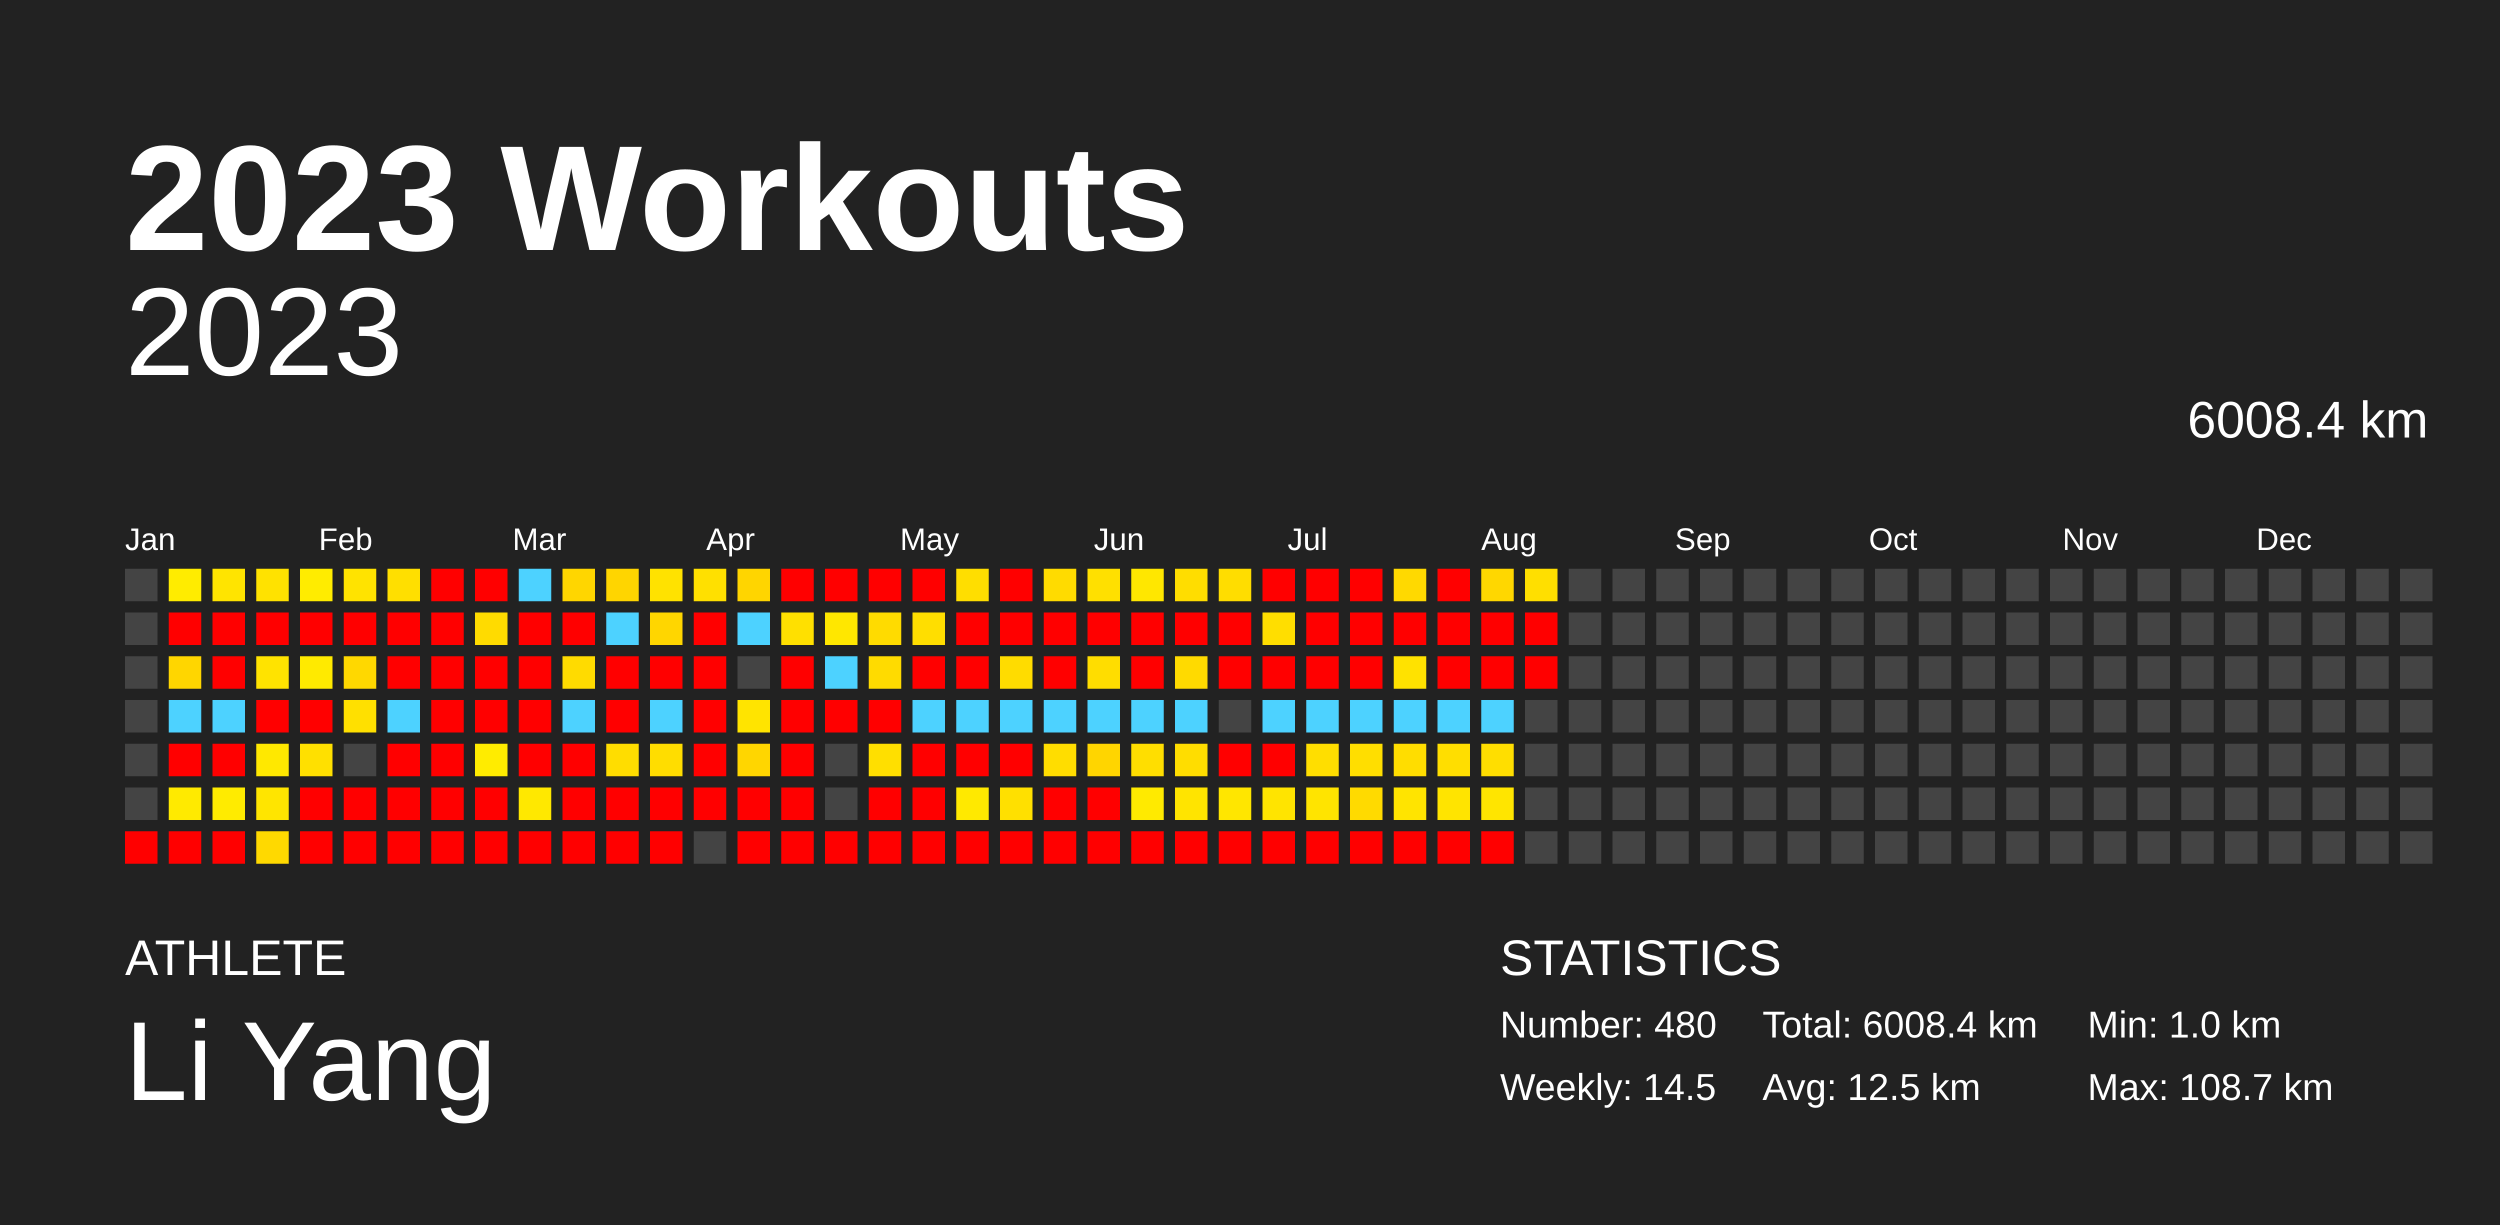
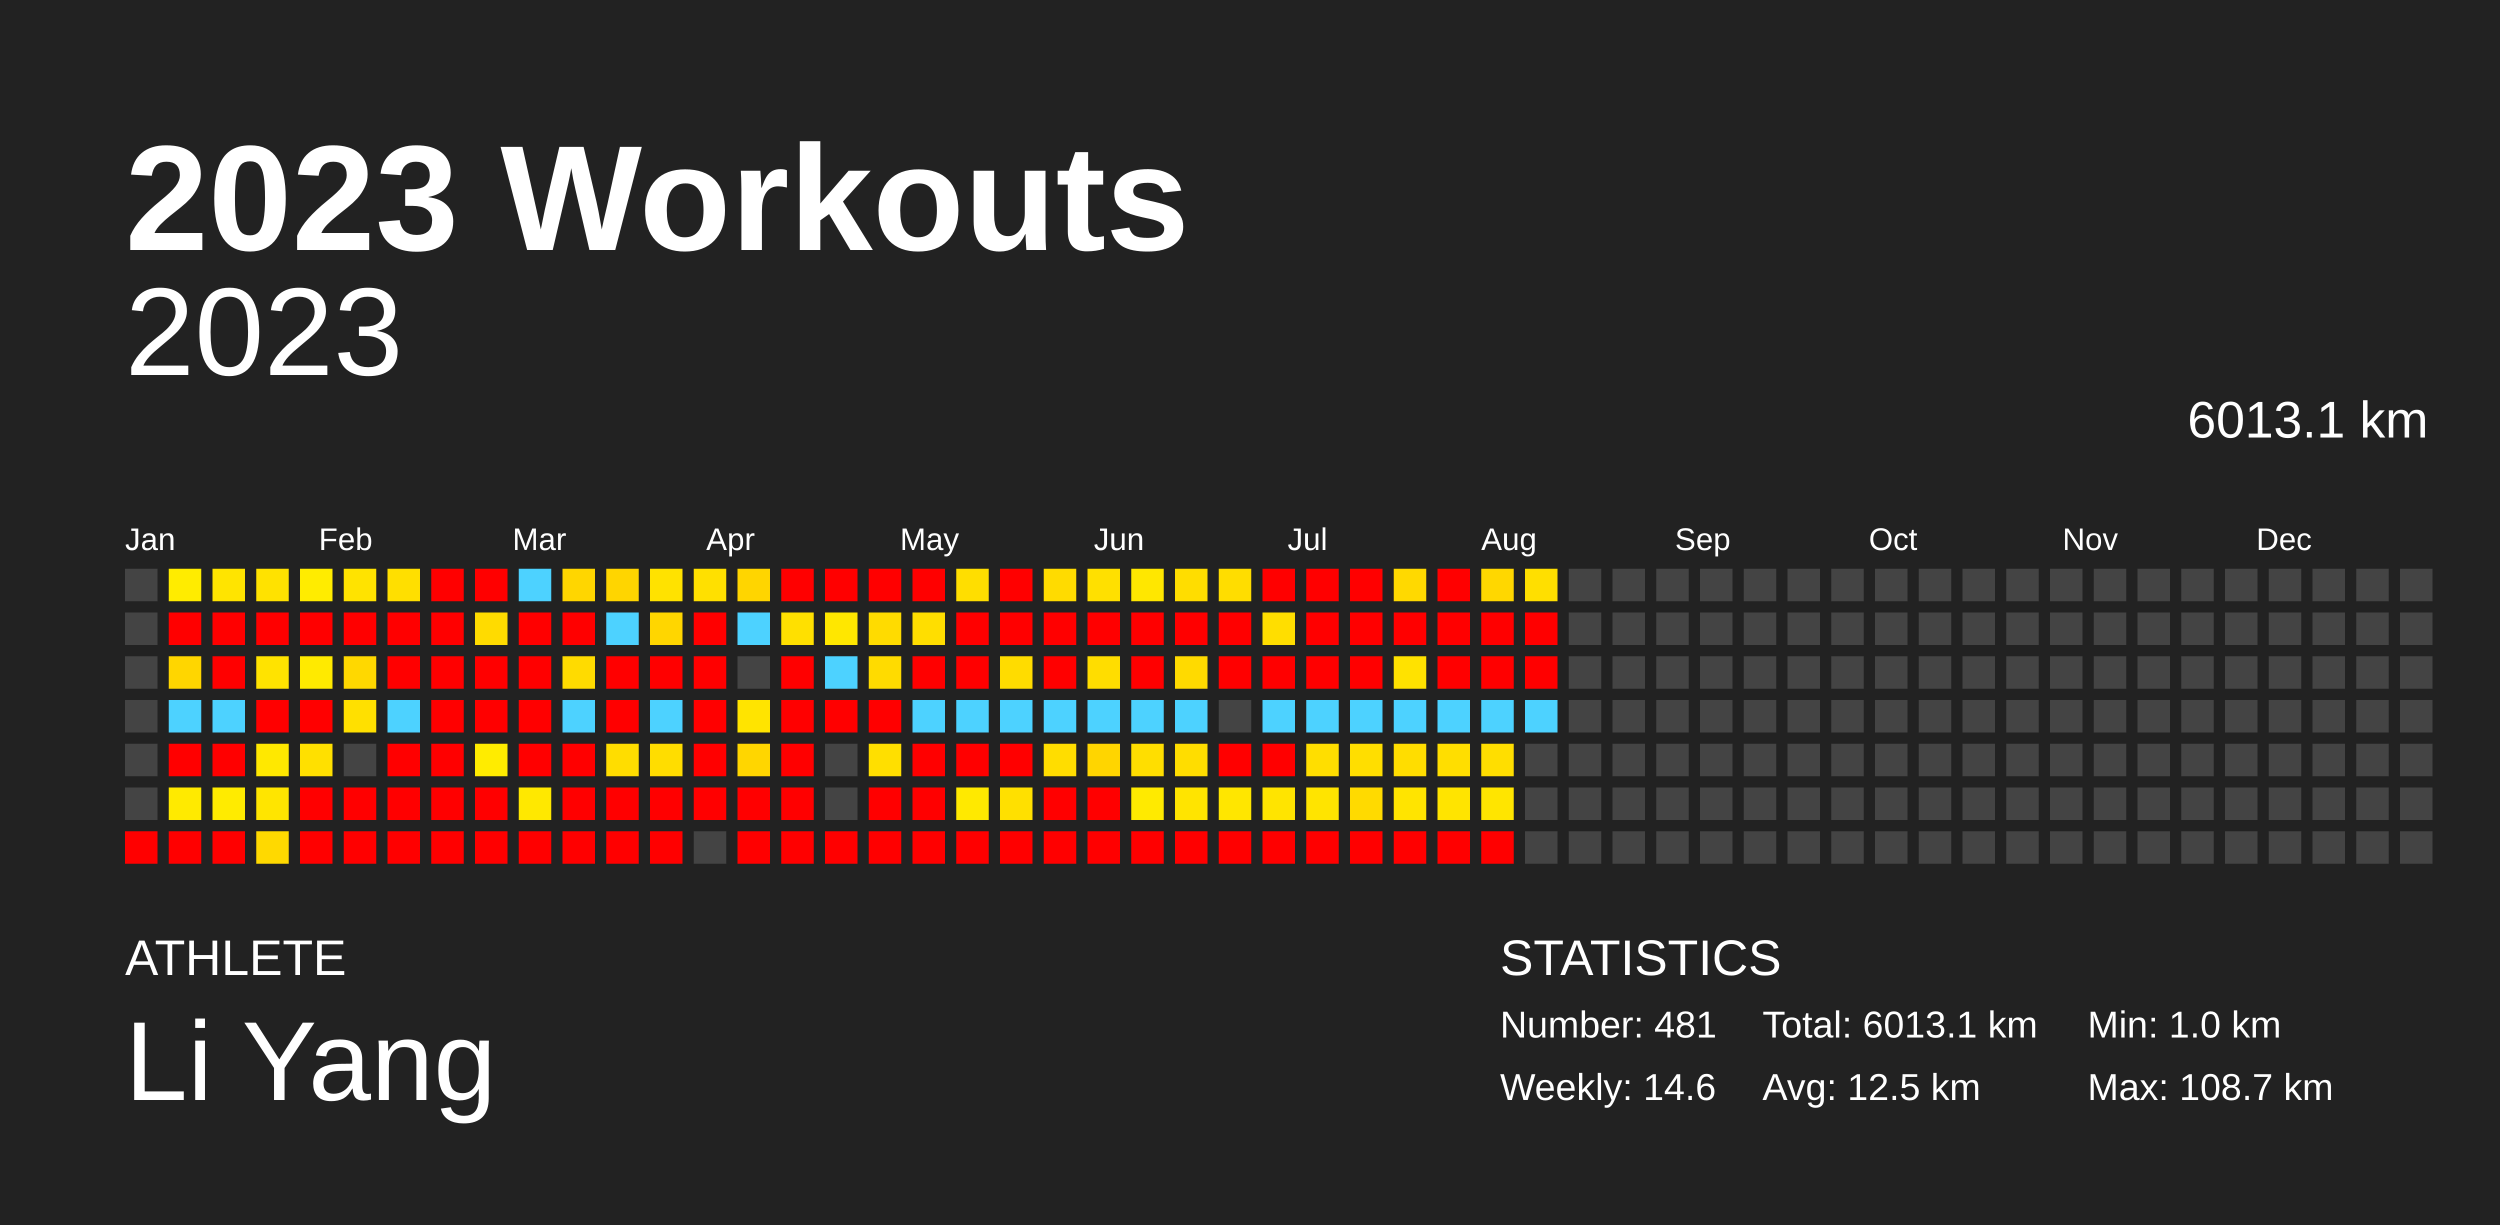
<svg xmlns="http://www.w3.org/2000/svg" baseProfile="full" height="98mm" version="1.1" viewBox="0,0,200,98" width="200mm">
  <defs />
  <rect fill="#222222" height="98" width="200" x="0" y="0" />
  <text fill="#FFFFFF" style="font-size:12px; font-family:Arial; font-weight:bold;" x="10" y="20">2023 Workouts</text>
  <text fill="#FFFFFF" style="font-size:4px; font-family:Arial" x="10" y="78">ATHLETE</text>
  <text fill="#FFFFFF" style="font-size:9px; font-family:Arial" x="10" y="88">Li Yang</text>
  <text fill="#FFFFFF" style="font-size:4px; font-family:Arial" x="120" y="78">STATISTICS</text>
-   <text fill="#FFFFFF" style="font-size:3px; font-family:Arial" x="120" y="83">Number: 480</text>
-   <text fill="#FFFFFF" style="font-size:3px; font-family:Arial" x="120" y="88">Weekly: 14.5</text>
-   <text fill="#FFFFFF" style="font-size:3px; font-family:Arial" x="141" y="83">Total: 6008.4 km</text>
+   <text fill="#FFFFFF" style="font-size:3px; font-family:Arial" x="120" y="83">Number: 481</text>
+   <text fill="#FFFFFF" style="font-size:3px; font-family:Arial" x="120" y="88">Weekly: 14.6</text>
+   <text fill="#FFFFFF" style="font-size:3px; font-family:Arial" x="141" y="83">Total: 6013.1 km</text>
  <text fill="#FFFFFF" style="font-size:3px; font-family:Arial" x="141" y="88">Avg: 12.5 km</text>
  <text fill="#FFFFFF" style="font-size:3px; font-family:Arial" x="167" y="83">Min: 1.0 km</text>
  <text fill="#FFFFFF" style="font-size:3px; font-family:Arial" x="167" y="88">Max: 108.7 km</text>
  <text alignment-baseline="hanging" fill="#FFFFFF" style="font-size:10.0px; font-family:Arial;" x="10" y="30">2023</text>
-   <text alignment-baseline="hanging" fill="#FFFFFF" style="font-size:4.125px; font-family:Arial;" x="175" y="35">6008.4 km</text>
+   <text alignment-baseline="hanging" fill="#FFFFFF" style="font-size:4.125px; font-family:Arial;" x="175" y="35">6013.1 km</text>
  <text fill="#FFFFFF" style="font-size:2.5px; font-family:Arial" x="10.0" y="44">Jan</text>
  <text fill="#FFFFFF" style="font-size:2.5px; font-family:Arial" x="25.5" y="44">Feb</text>
  <text fill="#FFFFFF" style="font-size:2.5px; font-family:Arial" x="41.0" y="44">Mar</text>
  <text fill="#FFFFFF" style="font-size:2.5px; font-family:Arial" x="56.5" y="44">Apr</text>
  <text fill="#FFFFFF" style="font-size:2.5px; font-family:Arial" x="72.0" y="44">May</text>
  <text fill="#FFFFFF" style="font-size:2.5px; font-family:Arial" x="87.5" y="44">Jun</text>
  <text fill="#FFFFFF" style="font-size:2.5px; font-family:Arial" x="103.0" y="44">Jul</text>
  <text fill="#FFFFFF" style="font-size:2.5px; font-family:Arial" x="118.5" y="44">Aug</text>
  <text fill="#FFFFFF" style="font-size:2.5px; font-family:Arial" x="134.0" y="44">Sep</text>
  <text fill="#FFFFFF" style="font-size:2.5px; font-family:Arial" x="149.5" y="44">Oct</text>
  <text fill="#FFFFFF" style="font-size:2.5px; font-family:Arial" x="165.0" y="44">Nov</text>
  <text fill="#FFFFFF" style="font-size:2.5px; font-family:Arial" x="180.5" y="44">Dec</text>
  <rect fill="#444444" height="2.6" width="2.6" x="10.0" y="45.5" />
  <rect fill="#444444" height="2.6" width="2.6" x="10.0" y="49.0" />
  <rect fill="#444444" height="2.6" width="2.6" x="10.0" y="52.5" />
  <rect fill="#444444" height="2.6" width="2.6" x="10.0" y="56.0" />
  <rect fill="#444444" height="2.6" width="2.6" x="10.0" y="59.5" />
  <rect fill="#444444" height="2.6" width="2.6" x="10.0" y="63.0" />
  <rect fill="red" height="2.6" width="2.6" x="10.0" y="66.5" />
  <rect fill="#ffec00" height="2.6" width="2.6" x="13.5" y="45.5" />
  <rect fill="red" height="2.6" width="2.6" x="13.5" y="49.0" />
  <rect fill="#ffd600" height="2.6" width="2.6" x="13.5" y="52.5" />
  <rect fill="#4dd2ff" height="2.6" width="2.6" x="13.5" y="56.0" />
  <rect fill="red" height="2.6" width="2.6" x="13.5" y="59.5" />
  <rect fill="#ffea00" height="2.6" width="2.6" x="13.5" y="63.0" />
  <rect fill="red" height="2.6" width="2.6" x="13.5" y="66.5" />
  <rect fill="#ffe400" height="2.6" width="2.6" x="17.0" y="45.5" />
  <rect fill="red" height="2.6" width="2.6" x="17.0" y="49.0" />
  <rect fill="red" height="2.6" width="2.6" x="17.0" y="52.5" />
  <rect fill="#4dd2ff" height="2.6" width="2.6" x="17.0" y="56.0" />
  <rect fill="red" height="2.6" width="2.6" x="17.0" y="59.5" />
  <rect fill="#ffeb00" height="2.6" width="2.6" x="17.0" y="63.0" />
  <rect fill="red" height="2.6" width="2.6" x="17.0" y="66.5" />
  <rect fill="#ffe200" height="2.6" width="2.6" x="20.5" y="45.5" />
  <rect fill="red" height="2.6" width="2.6" x="20.5" y="49.0" />
  <rect fill="#ffe300" height="2.6" width="2.6" x="20.5" y="52.5" />
  <rect fill="red" height="2.6" width="2.6" x="20.5" y="56.0" />
  <rect fill="#ffe800" height="2.6" width="2.6" x="20.5" y="59.5" />
  <rect fill="#ffe500" height="2.6" width="2.6" x="20.5" y="63.0" />
  <rect fill="#ffd900" height="2.6" width="2.6" x="20.5" y="66.5" />
  <rect fill="#ffec00" height="2.6" width="2.6" x="24.0" y="45.5" />
  <rect fill="red" height="2.6" width="2.6" x="24.0" y="49.0" />
  <rect fill="#ffea00" height="2.6" width="2.6" x="24.0" y="52.5" />
  <rect fill="red" height="2.6" width="2.6" x="24.0" y="56.0" />
  <rect fill="#ffe000" height="2.6" width="2.6" x="24.0" y="59.5" />
  <rect fill="red" height="2.6" width="2.6" x="24.0" y="63.0" />
  <rect fill="red" height="2.6" width="2.6" x="24.0" y="66.5" />
  <rect fill="#ffe300" height="2.6" width="2.6" x="27.5" y="45.5" />
  <rect fill="red" height="2.6" width="2.6" x="27.5" y="49.0" />
  <rect fill="#ffd800" height="2.6" width="2.6" x="27.5" y="52.5" />
  <rect fill="#ffe000" height="2.6" width="2.6" x="27.5" y="56.0" />
  <rect fill="#444444" height="2.6" width="2.6" x="27.5" y="59.5" />
  <rect fill="red" height="2.6" width="2.6" x="27.5" y="63.0" />
  <rect fill="red" height="2.6" width="2.6" x="27.5" y="66.5" />
  <rect fill="#ffdf00" height="2.6" width="2.6" x="31.0" y="45.5" />
  <rect fill="red" height="2.6" width="2.6" x="31.0" y="49.0" />
  <rect fill="red" height="2.6" width="2.6" x="31.0" y="52.5" />
  <rect fill="#4dd2ff" height="2.6" width="2.6" x="31.0" y="56.0" />
  <rect fill="red" height="2.6" width="2.6" x="31.0" y="59.5" />
  <rect fill="red" height="2.6" width="2.6" x="31.0" y="63.0" />
  <rect fill="red" height="2.6" width="2.6" x="31.0" y="66.5" />
  <rect fill="red" height="2.6" width="2.6" x="34.5" y="45.5" />
  <rect fill="red" height="2.6" width="2.6" x="34.5" y="49.0" />
  <rect fill="red" height="2.6" width="2.6" x="34.5" y="52.5" />
  <rect fill="red" height="2.6" width="2.6" x="34.5" y="56.0" />
  <rect fill="red" height="2.6" width="2.6" x="34.5" y="59.5" />
  <rect fill="red" height="2.6" width="2.6" x="34.5" y="63.0" />
  <rect fill="red" height="2.6" width="2.6" x="34.5" y="66.5" />
  <rect fill="red" height="2.6" width="2.6" x="38.0" y="45.5" />
  <rect fill="#ffdb00" height="2.6" width="2.6" x="38.0" y="49.0" />
  <rect fill="red" height="2.6" width="2.6" x="38.0" y="52.5" />
  <rect fill="red" height="2.6" width="2.6" x="38.0" y="56.0" />
  <rect fill="#ffec00" height="2.6" width="2.6" x="38.0" y="59.5" />
  <rect fill="red" height="2.6" width="2.6" x="38.0" y="63.0" />
  <rect fill="red" height="2.6" width="2.6" x="38.0" y="66.5" />
  <rect fill="#4dd2ff" height="2.6" width="2.6" x="41.5" y="45.5" />
  <rect fill="red" height="2.6" width="2.6" x="41.5" y="49.0" />
  <rect fill="red" height="2.6" width="2.6" x="41.5" y="52.5" />
  <rect fill="red" height="2.6" width="2.6" x="41.5" y="56.0" />
  <rect fill="red" height="2.6" width="2.6" x="41.5" y="59.5" />
  <rect fill="#ffe800" height="2.6" width="2.6" x="41.5" y="63.0" />
  <rect fill="red" height="2.6" width="2.6" x="41.5" y="66.5" />
  <rect fill="#ffd600" height="2.6" width="2.6" x="45.0" y="45.5" />
  <rect fill="red" height="2.6" width="2.6" x="45.0" y="49.0" />
  <rect fill="#ffdb00" height="2.6" width="2.6" x="45.0" y="52.5" />
  <rect fill="#4dd2ff" height="2.6" width="2.6" x="45.0" y="56.0" />
  <rect fill="red" height="2.6" width="2.6" x="45.0" y="59.5" />
  <rect fill="red" height="2.6" width="2.6" x="45.0" y="63.0" />
  <rect fill="red" height="2.6" width="2.6" x="45.0" y="66.5" />
  <rect fill="#ffd500" height="2.6" width="2.6" x="48.5" y="45.5" />
  <rect fill="#4dd2ff" height="2.6" width="2.6" x="48.5" y="49.0" />
  <rect fill="red" height="2.6" width="2.6" x="48.5" y="52.5" />
  <rect fill="red" height="2.6" width="2.6" x="48.5" y="56.0" />
  <rect fill="#ffdd00" height="2.6" width="2.6" x="48.5" y="59.5" />
  <rect fill="red" height="2.6" width="2.6" x="48.5" y="63.0" />
  <rect fill="red" height="2.6" width="2.6" x="48.5" y="66.5" />
  <rect fill="#ffe200" height="2.6" width="2.6" x="52.0" y="45.5" />
  <rect fill="#ffd600" height="2.6" width="2.6" x="52.0" y="49.0" />
  <rect fill="red" height="2.6" width="2.6" x="52.0" y="52.5" />
  <rect fill="#4dd2ff" height="2.6" width="2.6" x="52.0" y="56.0" />
  <rect fill="#ffdd00" height="2.6" width="2.6" x="52.0" y="59.5" />
  <rect fill="red" height="2.6" width="2.6" x="52.0" y="63.0" />
  <rect fill="red" height="2.6" width="2.6" x="52.0" y="66.5" />
  <rect fill="#ffe000" height="2.6" width="2.6" x="55.5" y="45.5" />
  <rect fill="red" height="2.6" width="2.6" x="55.5" y="49.0" />
  <rect fill="red" height="2.6" width="2.6" x="55.5" y="52.5" />
  <rect fill="red" height="2.6" width="2.6" x="55.5" y="56.0" />
  <rect fill="red" height="2.6" width="2.6" x="55.5" y="59.5" />
  <rect fill="red" height="2.6" width="2.6" x="55.5" y="63.0" />
  <rect fill="#444444" height="2.6" width="2.6" x="55.5" y="66.5" />
  <rect fill="#ffd500" height="2.6" width="2.6" x="59.0" y="45.5" />
  <rect fill="#4dd2ff" height="2.6" width="2.6" x="59.0" y="49.0" />
  <rect fill="#444444" height="2.6" width="2.6" x="59.0" y="52.5" />
  <rect fill="#ffe400" height="2.6" width="2.6" x="59.0" y="56.0" />
  <rect fill="#ffd600" height="2.6" width="2.6" x="59.0" y="59.5" />
  <rect fill="red" height="2.6" width="2.6" x="59.0" y="63.0" />
  <rect fill="red" height="2.6" width="2.6" x="59.0" y="66.5" />
  <rect fill="red" height="2.6" width="2.6" x="62.5" y="45.5" />
  <rect fill="#ffe000" height="2.6" width="2.6" x="62.5" y="49.0" />
  <rect fill="red" height="2.6" width="2.6" x="62.5" y="52.5" />
  <rect fill="red" height="2.6" width="2.6" x="62.5" y="56.0" />
  <rect fill="red" height="2.6" width="2.6" x="62.5" y="59.5" />
  <rect fill="red" height="2.6" width="2.6" x="62.5" y="63.0" />
  <rect fill="red" height="2.6" width="2.6" x="62.5" y="66.5" />
  <rect fill="red" height="2.6" width="2.6" x="66.0" y="45.5" />
  <rect fill="#ffe700" height="2.6" width="2.6" x="66.0" y="49.0" />
  <rect fill="#4dd2ff" height="2.6" width="2.6" x="66.0" y="52.5" />
  <rect fill="red" height="2.6" width="2.6" x="66.0" y="56.0" />
  <rect fill="#444444" height="2.6" width="2.6" x="66.0" y="59.5" />
  <rect fill="#444444" height="2.6" width="2.6" x="66.0" y="63.0" />
  <rect fill="red" height="2.6" width="2.6" x="66.0" y="66.5" />
  <rect fill="red" height="2.6" width="2.6" x="69.5" y="45.5" />
  <rect fill="#ffdb00" height="2.6" width="2.6" x="69.5" y="49.0" />
  <rect fill="#ffdb00" height="2.6" width="2.6" x="69.5" y="52.5" />
  <rect fill="red" height="2.6" width="2.6" x="69.5" y="56.0" />
  <rect fill="#ffdf00" height="2.6" width="2.6" x="69.5" y="59.5" />
  <rect fill="red" height="2.6" width="2.6" x="69.5" y="63.0" />
  <rect fill="red" height="2.6" width="2.6" x="69.5" y="66.5" />
  <rect fill="red" height="2.6" width="2.6" x="73.0" y="45.5" />
  <rect fill="#ffde00" height="2.6" width="2.6" x="73.0" y="49.0" />
  <rect fill="red" height="2.6" width="2.6" x="73.0" y="52.5" />
  <rect fill="#4dd2ff" height="2.6" width="2.6" x="73.0" y="56.0" />
  <rect fill="red" height="2.6" width="2.6" x="73.0" y="59.5" />
  <rect fill="red" height="2.6" width="2.6" x="73.0" y="63.0" />
  <rect fill="red" height="2.6" width="2.6" x="73.0" y="66.5" />
  <rect fill="#ffde00" height="2.6" width="2.6" x="76.5" y="45.5" />
  <rect fill="red" height="2.6" width="2.6" x="76.5" y="49.0" />
  <rect fill="red" height="2.6" width="2.6" x="76.5" y="52.5" />
  <rect fill="#4dd2ff" height="2.6" width="2.6" x="76.5" y="56.0" />
  <rect fill="red" height="2.6" width="2.6" x="76.5" y="59.5" />
  <rect fill="#ffe900" height="2.6" width="2.6" x="76.5" y="63.0" />
  <rect fill="red" height="2.6" width="2.6" x="76.5" y="66.5" />
  <rect fill="red" height="2.6" width="2.6" x="80.0" y="45.5" />
  <rect fill="red" height="2.6" width="2.6" x="80.0" y="49.0" />
  <rect fill="#ffdc00" height="2.6" width="2.6" x="80.0" y="52.5" />
  <rect fill="#4dd2ff" height="2.6" width="2.6" x="80.0" y="56.0" />
  <rect fill="red" height="2.6" width="2.6" x="80.0" y="59.5" />
  <rect fill="#ffe000" height="2.6" width="2.6" x="80.0" y="63.0" />
  <rect fill="red" height="2.6" width="2.6" x="80.0" y="66.5" />
  <rect fill="#ffdb00" height="2.6" width="2.6" x="83.5" y="45.5" />
  <rect fill="red" height="2.6" width="2.6" x="83.5" y="49.0" />
  <rect fill="red" height="2.6" width="2.6" x="83.5" y="52.5" />
  <rect fill="#4dd2ff" height="2.6" width="2.6" x="83.5" y="56.0" />
  <rect fill="#ffdd00" height="2.6" width="2.6" x="83.5" y="59.5" />
  <rect fill="red" height="2.6" width="2.6" x="83.5" y="63.0" />
  <rect fill="red" height="2.6" width="2.6" x="83.5" y="66.5" />
  <rect fill="#ffe000" height="2.6" width="2.6" x="87.0" y="45.5" />
  <rect fill="red" height="2.6" width="2.6" x="87.0" y="49.0" />
  <rect fill="#ffdd00" height="2.6" width="2.6" x="87.0" y="52.5" />
  <rect fill="#4dd2ff" height="2.6" width="2.6" x="87.0" y="56.0" />
  <rect fill="#ffd500" height="2.6" width="2.6" x="87.0" y="59.5" />
  <rect fill="red" height="2.6" width="2.6" x="87.0" y="63.0" />
  <rect fill="red" height="2.6" width="2.6" x="87.0" y="66.5" />
  <rect fill="#ffe700" height="2.6" width="2.6" x="90.5" y="45.5" />
  <rect fill="red" height="2.6" width="2.6" x="90.5" y="49.0" />
  <rect fill="red" height="2.6" width="2.6" x="90.5" y="52.5" />
  <rect fill="#4dd2ff" height="2.6" width="2.6" x="90.5" y="56.0" />
  <rect fill="#ffde00" height="2.6" width="2.6" x="90.5" y="59.5" />
  <rect fill="#ffea00" height="2.6" width="2.6" x="90.5" y="63.0" />
  <rect fill="red" height="2.6" width="2.6" x="90.5" y="66.5" />
  <rect fill="#ffdd00" height="2.6" width="2.6" x="94.0" y="45.5" />
  <rect fill="red" height="2.6" width="2.6" x="94.0" y="49.0" />
  <rect fill="#ffda00" height="2.6" width="2.6" x="94.0" y="52.5" />
  <rect fill="#4dd2ff" height="2.6" width="2.6" x="94.0" y="56.0" />
  <rect fill="#ffdd00" height="2.6" width="2.6" x="94.0" y="59.5" />
  <rect fill="#ffe400" height="2.6" width="2.6" x="94.0" y="63.0" />
  <rect fill="red" height="2.6" width="2.6" x="94.0" y="66.5" />
  <rect fill="#ffdd00" height="2.6" width="2.6" x="97.5" y="45.5" />
  <rect fill="red" height="2.6" width="2.6" x="97.5" y="49.0" />
  <rect fill="red" height="2.6" width="2.6" x="97.5" y="52.5" />
  <rect fill="#444444" height="2.6" width="2.6" x="97.5" y="56.0" />
  <rect fill="red" height="2.6" width="2.6" x="97.5" y="59.5" />
  <rect fill="#ffe600" height="2.6" width="2.6" x="97.5" y="63.0" />
  <rect fill="red" height="2.6" width="2.6" x="97.5" y="66.5" />
  <rect fill="red" height="2.6" width="2.6" x="101.0" y="45.5" />
  <rect fill="#ffde00" height="2.6" width="2.6" x="101.0" y="49.0" />
  <rect fill="red" height="2.6" width="2.6" x="101.0" y="52.5" />
  <rect fill="#4dd2ff" height="2.6" width="2.6" x="101.0" y="56.0" />
  <rect fill="red" height="2.6" width="2.6" x="101.0" y="59.5" />
  <rect fill="#ffe400" height="2.6" width="2.6" x="101.0" y="63.0" />
  <rect fill="red" height="2.6" width="2.6" x="101.0" y="66.5" />
  <rect fill="red" height="2.6" width="2.6" x="104.5" y="45.5" />
  <rect fill="red" height="2.6" width="2.6" x="104.5" y="49.0" />
  <rect fill="red" height="2.6" width="2.6" x="104.5" y="52.5" />
  <rect fill="#4dd2ff" height="2.6" width="2.6" x="104.5" y="56.0" />
  <rect fill="#ffde00" height="2.6" width="2.6" x="104.5" y="59.5" />
  <rect fill="#ffe400" height="2.6" width="2.6" x="104.5" y="63.0" />
  <rect fill="red" height="2.6" width="2.6" x="104.5" y="66.5" />
  <rect fill="red" height="2.6" width="2.6" x="108.0" y="45.5" />
  <rect fill="red" height="2.6" width="2.6" x="108.0" y="49.0" />
  <rect fill="red" height="2.6" width="2.6" x="108.0" y="52.5" />
  <rect fill="#4dd2ff" height="2.6" width="2.6" x="108.0" y="56.0" />
  <rect fill="#ffde00" height="2.6" width="2.6" x="108.0" y="59.5" />
  <rect fill="#ffda00" height="2.6" width="2.6" x="108.0" y="63.0" />
  <rect fill="red" height="2.6" width="2.6" x="108.0" y="66.5" />
  <rect fill="#ffd900" height="2.6" width="2.6" x="111.5" y="45.5" />
  <rect fill="red" height="2.6" width="2.6" x="111.5" y="49.0" />
  <rect fill="#ffe200" height="2.6" width="2.6" x="111.5" y="52.5" />
  <rect fill="#4dd2ff" height="2.6" width="2.6" x="111.5" y="56.0" />
  <rect fill="#ffdd00" height="2.6" width="2.6" x="111.5" y="59.5" />
  <rect fill="#ffe400" height="2.6" width="2.6" x="111.5" y="63.0" />
  <rect fill="red" height="2.6" width="2.6" x="111.5" y="66.5" />
  <rect fill="red" height="2.6" width="2.6" x="115.0" y="45.5" />
  <rect fill="red" height="2.6" width="2.6" x="115.0" y="49.0" />
  <rect fill="red" height="2.6" width="2.6" x="115.0" y="52.5" />
  <rect fill="#4dd2ff" height="2.6" width="2.6" x="115.0" y="56.0" />
  <rect fill="#ffde00" height="2.6" width="2.6" x="115.0" y="59.5" />
  <rect fill="#ffe400" height="2.6" width="2.6" x="115.0" y="63.0" />
  <rect fill="red" height="2.6" width="2.6" x="115.0" y="66.5" />
  <rect fill="#ffd700" height="2.6" width="2.6" x="118.5" y="45.5" />
  <rect fill="red" height="2.6" width="2.6" x="118.5" y="49.0" />
  <rect fill="red" height="2.6" width="2.6" x="118.5" y="52.5" />
  <rect fill="#4dd2ff" height="2.6" width="2.6" x="118.5" y="56.0" />
  <rect fill="#ffde00" height="2.6" width="2.6" x="118.5" y="59.5" />
  <rect fill="#ffe500" height="2.6" width="2.6" x="118.5" y="63.0" />
  <rect fill="red" height="2.6" width="2.6" x="118.5" y="66.5" />
  <rect fill="#ffdf00" height="2.6" width="2.6" x="122.0" y="45.5" />
  <rect fill="red" height="2.6" width="2.6" x="122.0" y="49.0" />
  <rect fill="red" height="2.6" width="2.6" x="122.0" y="52.5" />
-   <rect fill="#444444" height="2.6" width="2.6" x="122.0" y="56.0" />
+   <rect fill="#4dd2ff" height="2.6" width="2.6" x="122.0" y="56.0" />
  <rect fill="#444444" height="2.6" width="2.6" x="122.0" y="59.5" />
  <rect fill="#444444" height="2.6" width="2.6" x="122.0" y="63.0" />
  <rect fill="#444444" height="2.6" width="2.6" x="122.0" y="66.5" />
  <rect fill="#444444" height="2.6" width="2.6" x="125.5" y="45.5" />
  <rect fill="#444444" height="2.6" width="2.6" x="125.5" y="49.0" />
  <rect fill="#444444" height="2.6" width="2.6" x="125.5" y="52.5" />
  <rect fill="#444444" height="2.6" width="2.6" x="125.5" y="56.0" />
  <rect fill="#444444" height="2.6" width="2.6" x="125.5" y="59.5" />
  <rect fill="#444444" height="2.6" width="2.6" x="125.5" y="63.0" />
  <rect fill="#444444" height="2.6" width="2.6" x="125.5" y="66.5" />
  <rect fill="#444444" height="2.6" width="2.6" x="129.0" y="45.5" />
  <rect fill="#444444" height="2.6" width="2.6" x="129.0" y="49.0" />
  <rect fill="#444444" height="2.6" width="2.6" x="129.0" y="52.5" />
  <rect fill="#444444" height="2.6" width="2.6" x="129.0" y="56.0" />
  <rect fill="#444444" height="2.6" width="2.6" x="129.0" y="59.5" />
  <rect fill="#444444" height="2.6" width="2.6" x="129.0" y="63.0" />
  <rect fill="#444444" height="2.6" width="2.6" x="129.0" y="66.5" />
  <rect fill="#444444" height="2.6" width="2.6" x="132.5" y="45.5" />
  <rect fill="#444444" height="2.6" width="2.6" x="132.5" y="49.0" />
  <rect fill="#444444" height="2.6" width="2.6" x="132.5" y="52.5" />
  <rect fill="#444444" height="2.6" width="2.6" x="132.5" y="56.0" />
  <rect fill="#444444" height="2.6" width="2.6" x="132.5" y="59.5" />
  <rect fill="#444444" height="2.6" width="2.6" x="132.5" y="63.0" />
  <rect fill="#444444" height="2.6" width="2.6" x="132.5" y="66.5" />
  <rect fill="#444444" height="2.6" width="2.6" x="136.0" y="45.5" />
  <rect fill="#444444" height="2.6" width="2.6" x="136.0" y="49.0" />
  <rect fill="#444444" height="2.6" width="2.6" x="136.0" y="52.5" />
  <rect fill="#444444" height="2.6" width="2.6" x="136.0" y="56.0" />
  <rect fill="#444444" height="2.6" width="2.6" x="136.0" y="59.5" />
  <rect fill="#444444" height="2.6" width="2.6" x="136.0" y="63.0" />
  <rect fill="#444444" height="2.6" width="2.6" x="136.0" y="66.5" />
  <rect fill="#444444" height="2.6" width="2.6" x="139.5" y="45.5" />
  <rect fill="#444444" height="2.6" width="2.6" x="139.5" y="49.0" />
  <rect fill="#444444" height="2.6" width="2.6" x="139.5" y="52.5" />
  <rect fill="#444444" height="2.6" width="2.6" x="139.5" y="56.0" />
  <rect fill="#444444" height="2.6" width="2.6" x="139.5" y="59.5" />
  <rect fill="#444444" height="2.6" width="2.6" x="139.5" y="63.0" />
  <rect fill="#444444" height="2.6" width="2.6" x="139.5" y="66.5" />
  <rect fill="#444444" height="2.6" width="2.6" x="143.0" y="45.5" />
  <rect fill="#444444" height="2.6" width="2.6" x="143.0" y="49.0" />
  <rect fill="#444444" height="2.6" width="2.6" x="143.0" y="52.5" />
  <rect fill="#444444" height="2.6" width="2.6" x="143.0" y="56.0" />
  <rect fill="#444444" height="2.6" width="2.6" x="143.0" y="59.5" />
  <rect fill="#444444" height="2.6" width="2.6" x="143.0" y="63.0" />
  <rect fill="#444444" height="2.6" width="2.6" x="143.0" y="66.5" />
  <rect fill="#444444" height="2.6" width="2.6" x="146.5" y="45.5" />
  <rect fill="#444444" height="2.6" width="2.6" x="146.5" y="49.0" />
  <rect fill="#444444" height="2.6" width="2.6" x="146.5" y="52.5" />
  <rect fill="#444444" height="2.6" width="2.6" x="146.5" y="56.0" />
  <rect fill="#444444" height="2.6" width="2.6" x="146.5" y="59.5" />
  <rect fill="#444444" height="2.6" width="2.6" x="146.5" y="63.0" />
  <rect fill="#444444" height="2.6" width="2.6" x="146.5" y="66.5" />
  <rect fill="#444444" height="2.6" width="2.6" x="150.0" y="45.5" />
  <rect fill="#444444" height="2.6" width="2.6" x="150.0" y="49.0" />
  <rect fill="#444444" height="2.6" width="2.6" x="150.0" y="52.5" />
  <rect fill="#444444" height="2.6" width="2.6" x="150.0" y="56.0" />
  <rect fill="#444444" height="2.6" width="2.6" x="150.0" y="59.5" />
  <rect fill="#444444" height="2.6" width="2.6" x="150.0" y="63.0" />
  <rect fill="#444444" height="2.6" width="2.6" x="150.0" y="66.5" />
  <rect fill="#444444" height="2.6" width="2.6" x="153.5" y="45.5" />
  <rect fill="#444444" height="2.6" width="2.6" x="153.5" y="49.0" />
  <rect fill="#444444" height="2.6" width="2.6" x="153.5" y="52.5" />
  <rect fill="#444444" height="2.6" width="2.6" x="153.5" y="56.0" />
  <rect fill="#444444" height="2.6" width="2.6" x="153.5" y="59.5" />
  <rect fill="#444444" height="2.6" width="2.6" x="153.5" y="63.0" />
  <rect fill="#444444" height="2.6" width="2.6" x="153.5" y="66.5" />
  <rect fill="#444444" height="2.6" width="2.6" x="157.0" y="45.5" />
  <rect fill="#444444" height="2.6" width="2.6" x="157.0" y="49.0" />
  <rect fill="#444444" height="2.6" width="2.6" x="157.0" y="52.5" />
  <rect fill="#444444" height="2.6" width="2.6" x="157.0" y="56.0" />
  <rect fill="#444444" height="2.6" width="2.6" x="157.0" y="59.5" />
  <rect fill="#444444" height="2.6" width="2.6" x="157.0" y="63.0" />
  <rect fill="#444444" height="2.6" width="2.6" x="157.0" y="66.5" />
  <rect fill="#444444" height="2.6" width="2.6" x="160.5" y="45.5" />
  <rect fill="#444444" height="2.6" width="2.6" x="160.5" y="49.0" />
  <rect fill="#444444" height="2.6" width="2.6" x="160.5" y="52.5" />
  <rect fill="#444444" height="2.6" width="2.6" x="160.5" y="56.0" />
  <rect fill="#444444" height="2.6" width="2.6" x="160.5" y="59.5" />
  <rect fill="#444444" height="2.6" width="2.6" x="160.5" y="63.0" />
  <rect fill="#444444" height="2.6" width="2.6" x="160.5" y="66.5" />
  <rect fill="#444444" height="2.6" width="2.6" x="164.0" y="45.5" />
  <rect fill="#444444" height="2.6" width="2.6" x="164.0" y="49.0" />
  <rect fill="#444444" height="2.6" width="2.6" x="164.0" y="52.5" />
  <rect fill="#444444" height="2.6" width="2.6" x="164.0" y="56.0" />
  <rect fill="#444444" height="2.6" width="2.6" x="164.0" y="59.5" />
  <rect fill="#444444" height="2.6" width="2.6" x="164.0" y="63.0" />
  <rect fill="#444444" height="2.6" width="2.6" x="164.0" y="66.5" />
  <rect fill="#444444" height="2.6" width="2.6" x="167.5" y="45.5" />
  <rect fill="#444444" height="2.6" width="2.6" x="167.5" y="49.0" />
  <rect fill="#444444" height="2.6" width="2.6" x="167.5" y="52.5" />
  <rect fill="#444444" height="2.6" width="2.6" x="167.5" y="56.0" />
  <rect fill="#444444" height="2.6" width="2.6" x="167.5" y="59.5" />
  <rect fill="#444444" height="2.6" width="2.6" x="167.5" y="63.0" />
  <rect fill="#444444" height="2.6" width="2.6" x="167.5" y="66.5" />
  <rect fill="#444444" height="2.6" width="2.6" x="171.0" y="45.5" />
  <rect fill="#444444" height="2.6" width="2.6" x="171.0" y="49.0" />
  <rect fill="#444444" height="2.6" width="2.6" x="171.0" y="52.5" />
  <rect fill="#444444" height="2.6" width="2.6" x="171.0" y="56.0" />
  <rect fill="#444444" height="2.6" width="2.6" x="171.0" y="59.5" />
  <rect fill="#444444" height="2.6" width="2.6" x="171.0" y="63.0" />
  <rect fill="#444444" height="2.6" width="2.6" x="171.0" y="66.5" />
  <rect fill="#444444" height="2.6" width="2.6" x="174.5" y="45.5" />
  <rect fill="#444444" height="2.6" width="2.6" x="174.5" y="49.0" />
  <rect fill="#444444" height="2.6" width="2.6" x="174.5" y="52.5" />
  <rect fill="#444444" height="2.6" width="2.6" x="174.5" y="56.0" />
  <rect fill="#444444" height="2.6" width="2.6" x="174.5" y="59.5" />
  <rect fill="#444444" height="2.6" width="2.6" x="174.5" y="63.0" />
  <rect fill="#444444" height="2.6" width="2.6" x="174.5" y="66.5" />
  <rect fill="#444444" height="2.6" width="2.6" x="178.0" y="45.5" />
  <rect fill="#444444" height="2.6" width="2.6" x="178.0" y="49.0" />
  <rect fill="#444444" height="2.6" width="2.6" x="178.0" y="52.5" />
  <rect fill="#444444" height="2.6" width="2.6" x="178.0" y="56.0" />
  <rect fill="#444444" height="2.6" width="2.6" x="178.0" y="59.5" />
  <rect fill="#444444" height="2.6" width="2.6" x="178.0" y="63.0" />
  <rect fill="#444444" height="2.6" width="2.6" x="178.0" y="66.5" />
  <rect fill="#444444" height="2.6" width="2.6" x="181.5" y="45.5" />
  <rect fill="#444444" height="2.6" width="2.6" x="181.5" y="49.0" />
  <rect fill="#444444" height="2.6" width="2.6" x="181.5" y="52.5" />
  <rect fill="#444444" height="2.6" width="2.6" x="181.5" y="56.0" />
  <rect fill="#444444" height="2.6" width="2.6" x="181.5" y="59.5" />
  <rect fill="#444444" height="2.6" width="2.6" x="181.5" y="63.0" />
  <rect fill="#444444" height="2.6" width="2.6" x="181.5" y="66.5" />
  <rect fill="#444444" height="2.6" width="2.6" x="185.0" y="45.5" />
  <rect fill="#444444" height="2.6" width="2.6" x="185.0" y="49.0" />
  <rect fill="#444444" height="2.6" width="2.6" x="185.0" y="52.5" />
  <rect fill="#444444" height="2.6" width="2.6" x="185.0" y="56.0" />
  <rect fill="#444444" height="2.6" width="2.6" x="185.0" y="59.5" />
  <rect fill="#444444" height="2.6" width="2.6" x="185.0" y="63.0" />
  <rect fill="#444444" height="2.6" width="2.6" x="185.0" y="66.5" />
  <rect fill="#444444" height="2.6" width="2.6" x="188.5" y="45.5" />
  <rect fill="#444444" height="2.6" width="2.6" x="188.5" y="49.0" />
  <rect fill="#444444" height="2.6" width="2.6" x="188.5" y="52.5" />
  <rect fill="#444444" height="2.6" width="2.6" x="188.5" y="56.0" />
  <rect fill="#444444" height="2.6" width="2.6" x="188.5" y="59.5" />
  <rect fill="#444444" height="2.6" width="2.6" x="188.5" y="63.0" />
  <rect fill="#444444" height="2.6" width="2.6" x="188.5" y="66.5" />
  <rect fill="#444444" height="2.6" width="2.6" x="192.0" y="45.5" />
  <rect fill="#444444" height="2.6" width="2.6" x="192.0" y="49.0" />
  <rect fill="#444444" height="2.6" width="2.6" x="192.0" y="52.5" />
  <rect fill="#444444" height="2.6" width="2.6" x="192.0" y="56.0" />
  <rect fill="#444444" height="2.6" width="2.6" x="192.0" y="59.5" />
  <rect fill="#444444" height="2.6" width="2.6" x="192.0" y="63.0" />
  <rect fill="#444444" height="2.6" width="2.6" x="192.0" y="66.5" />
</svg>
